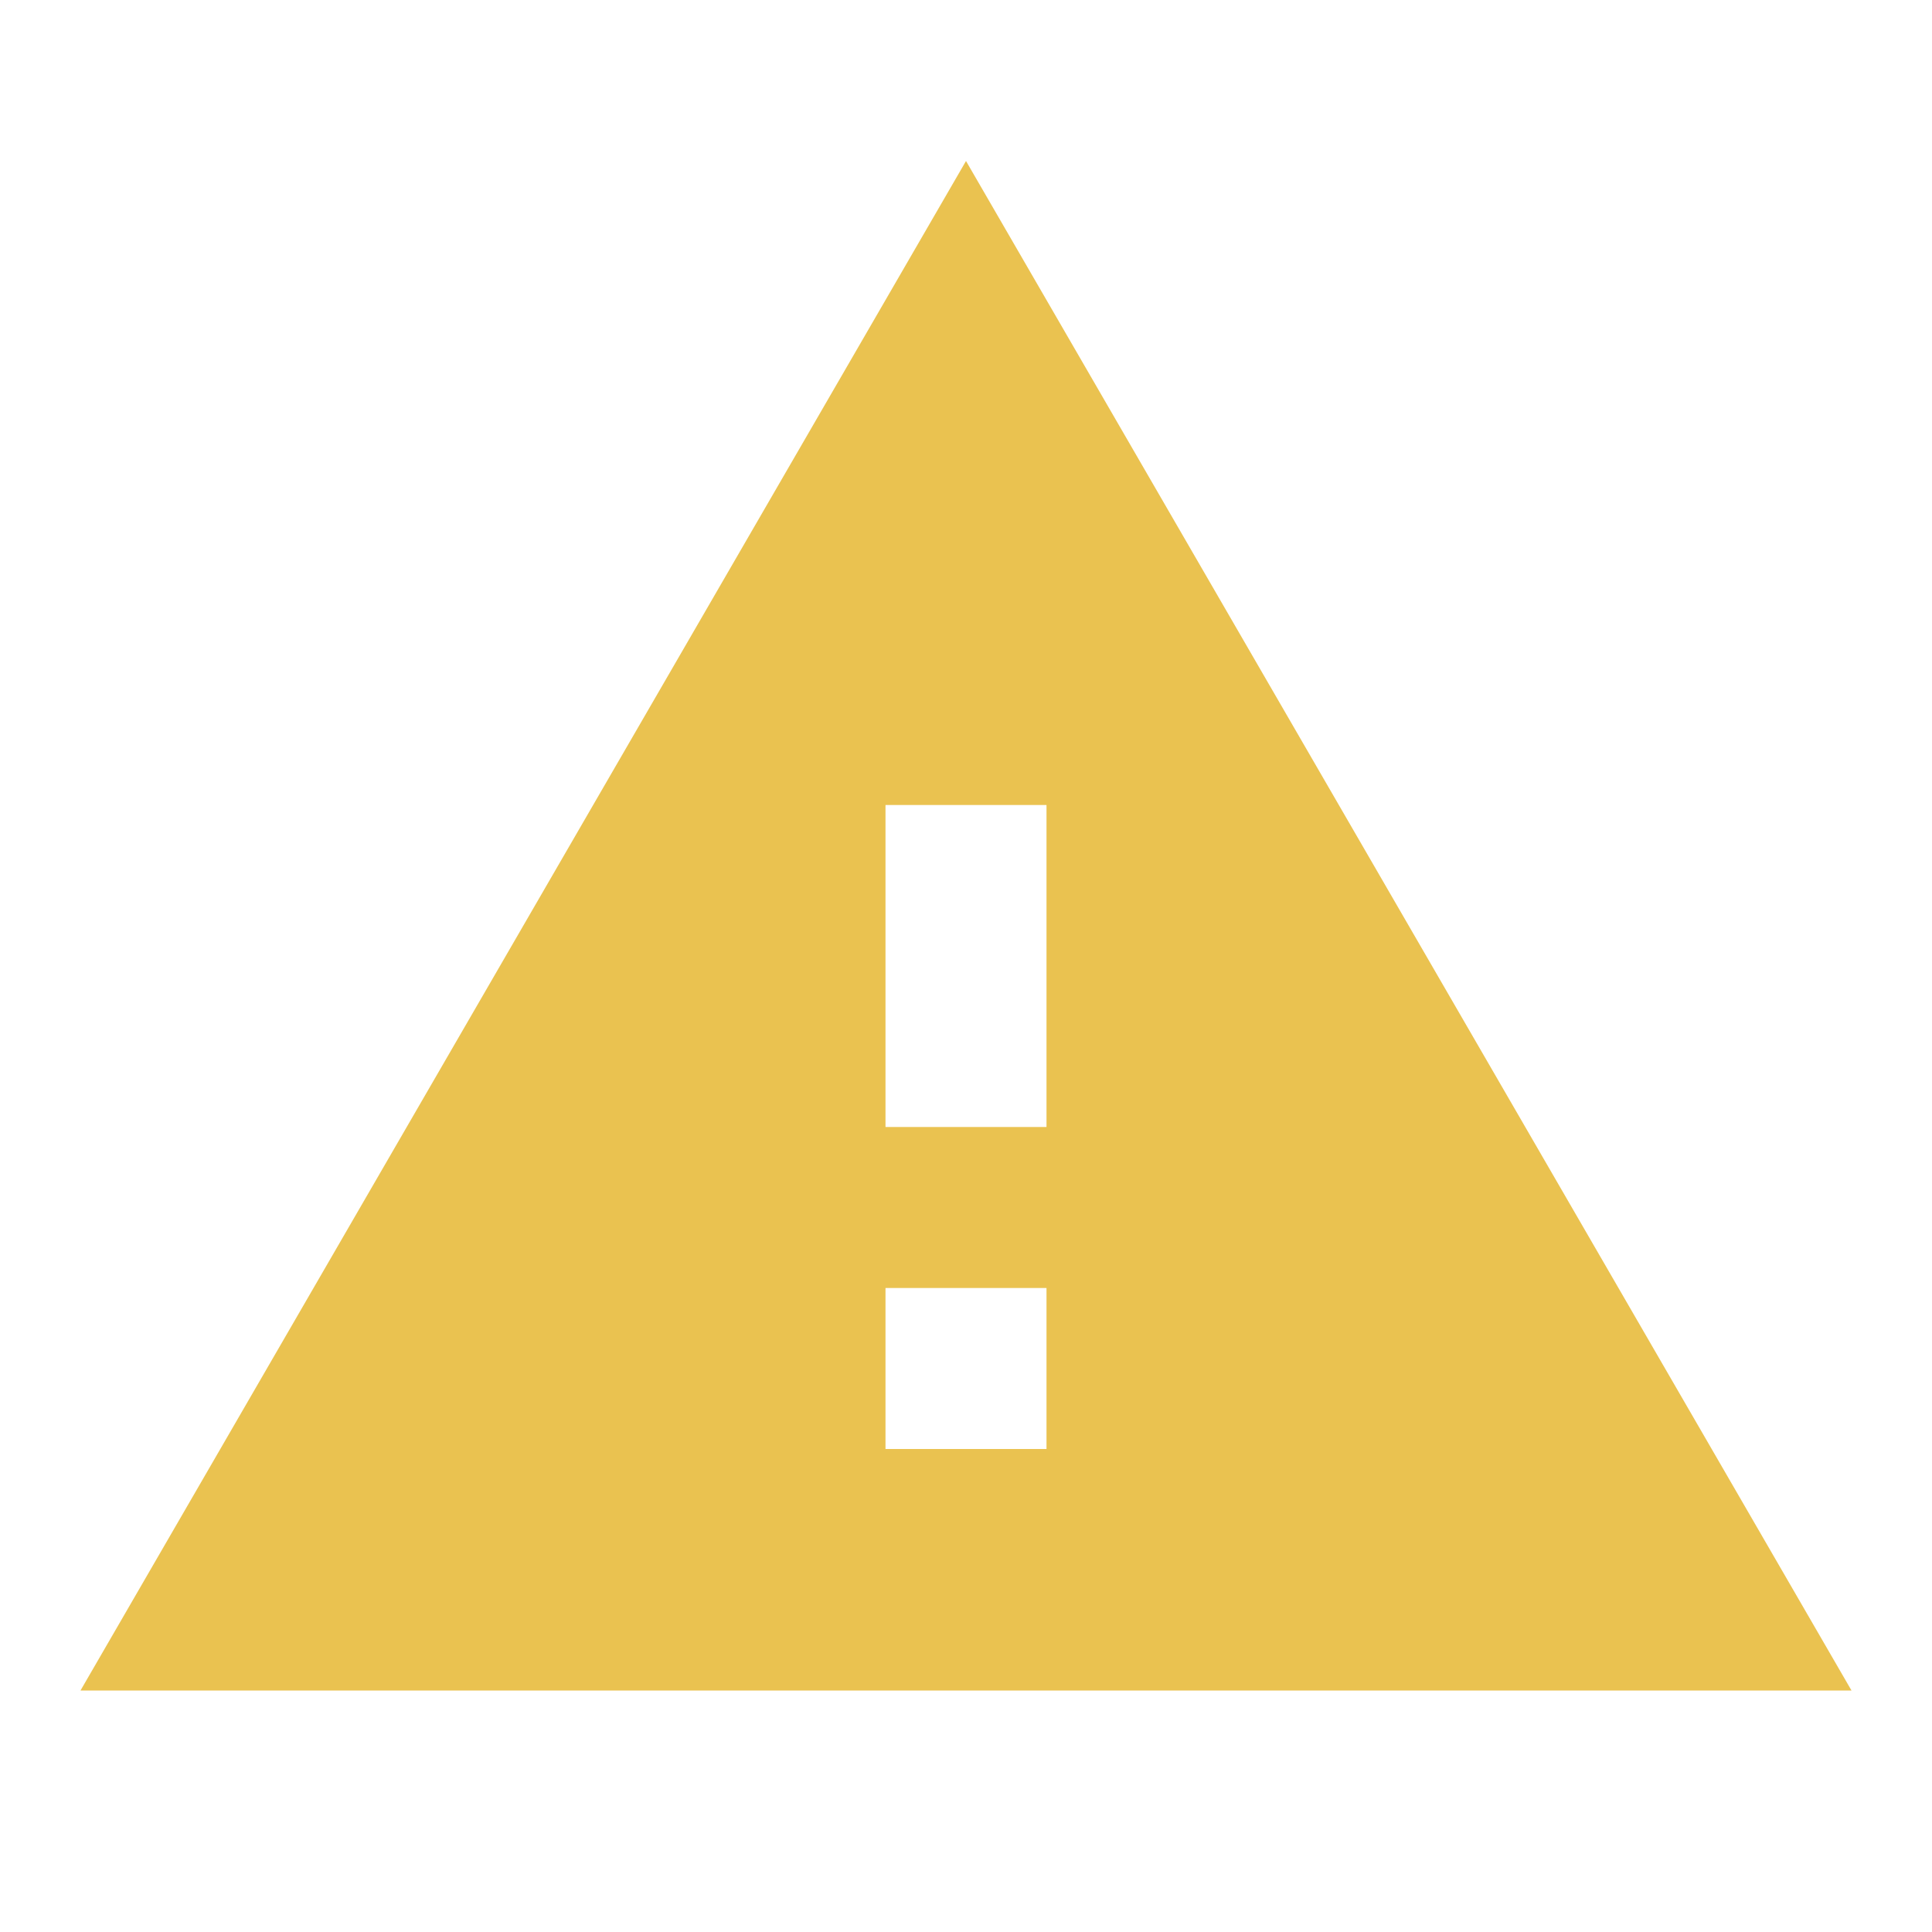
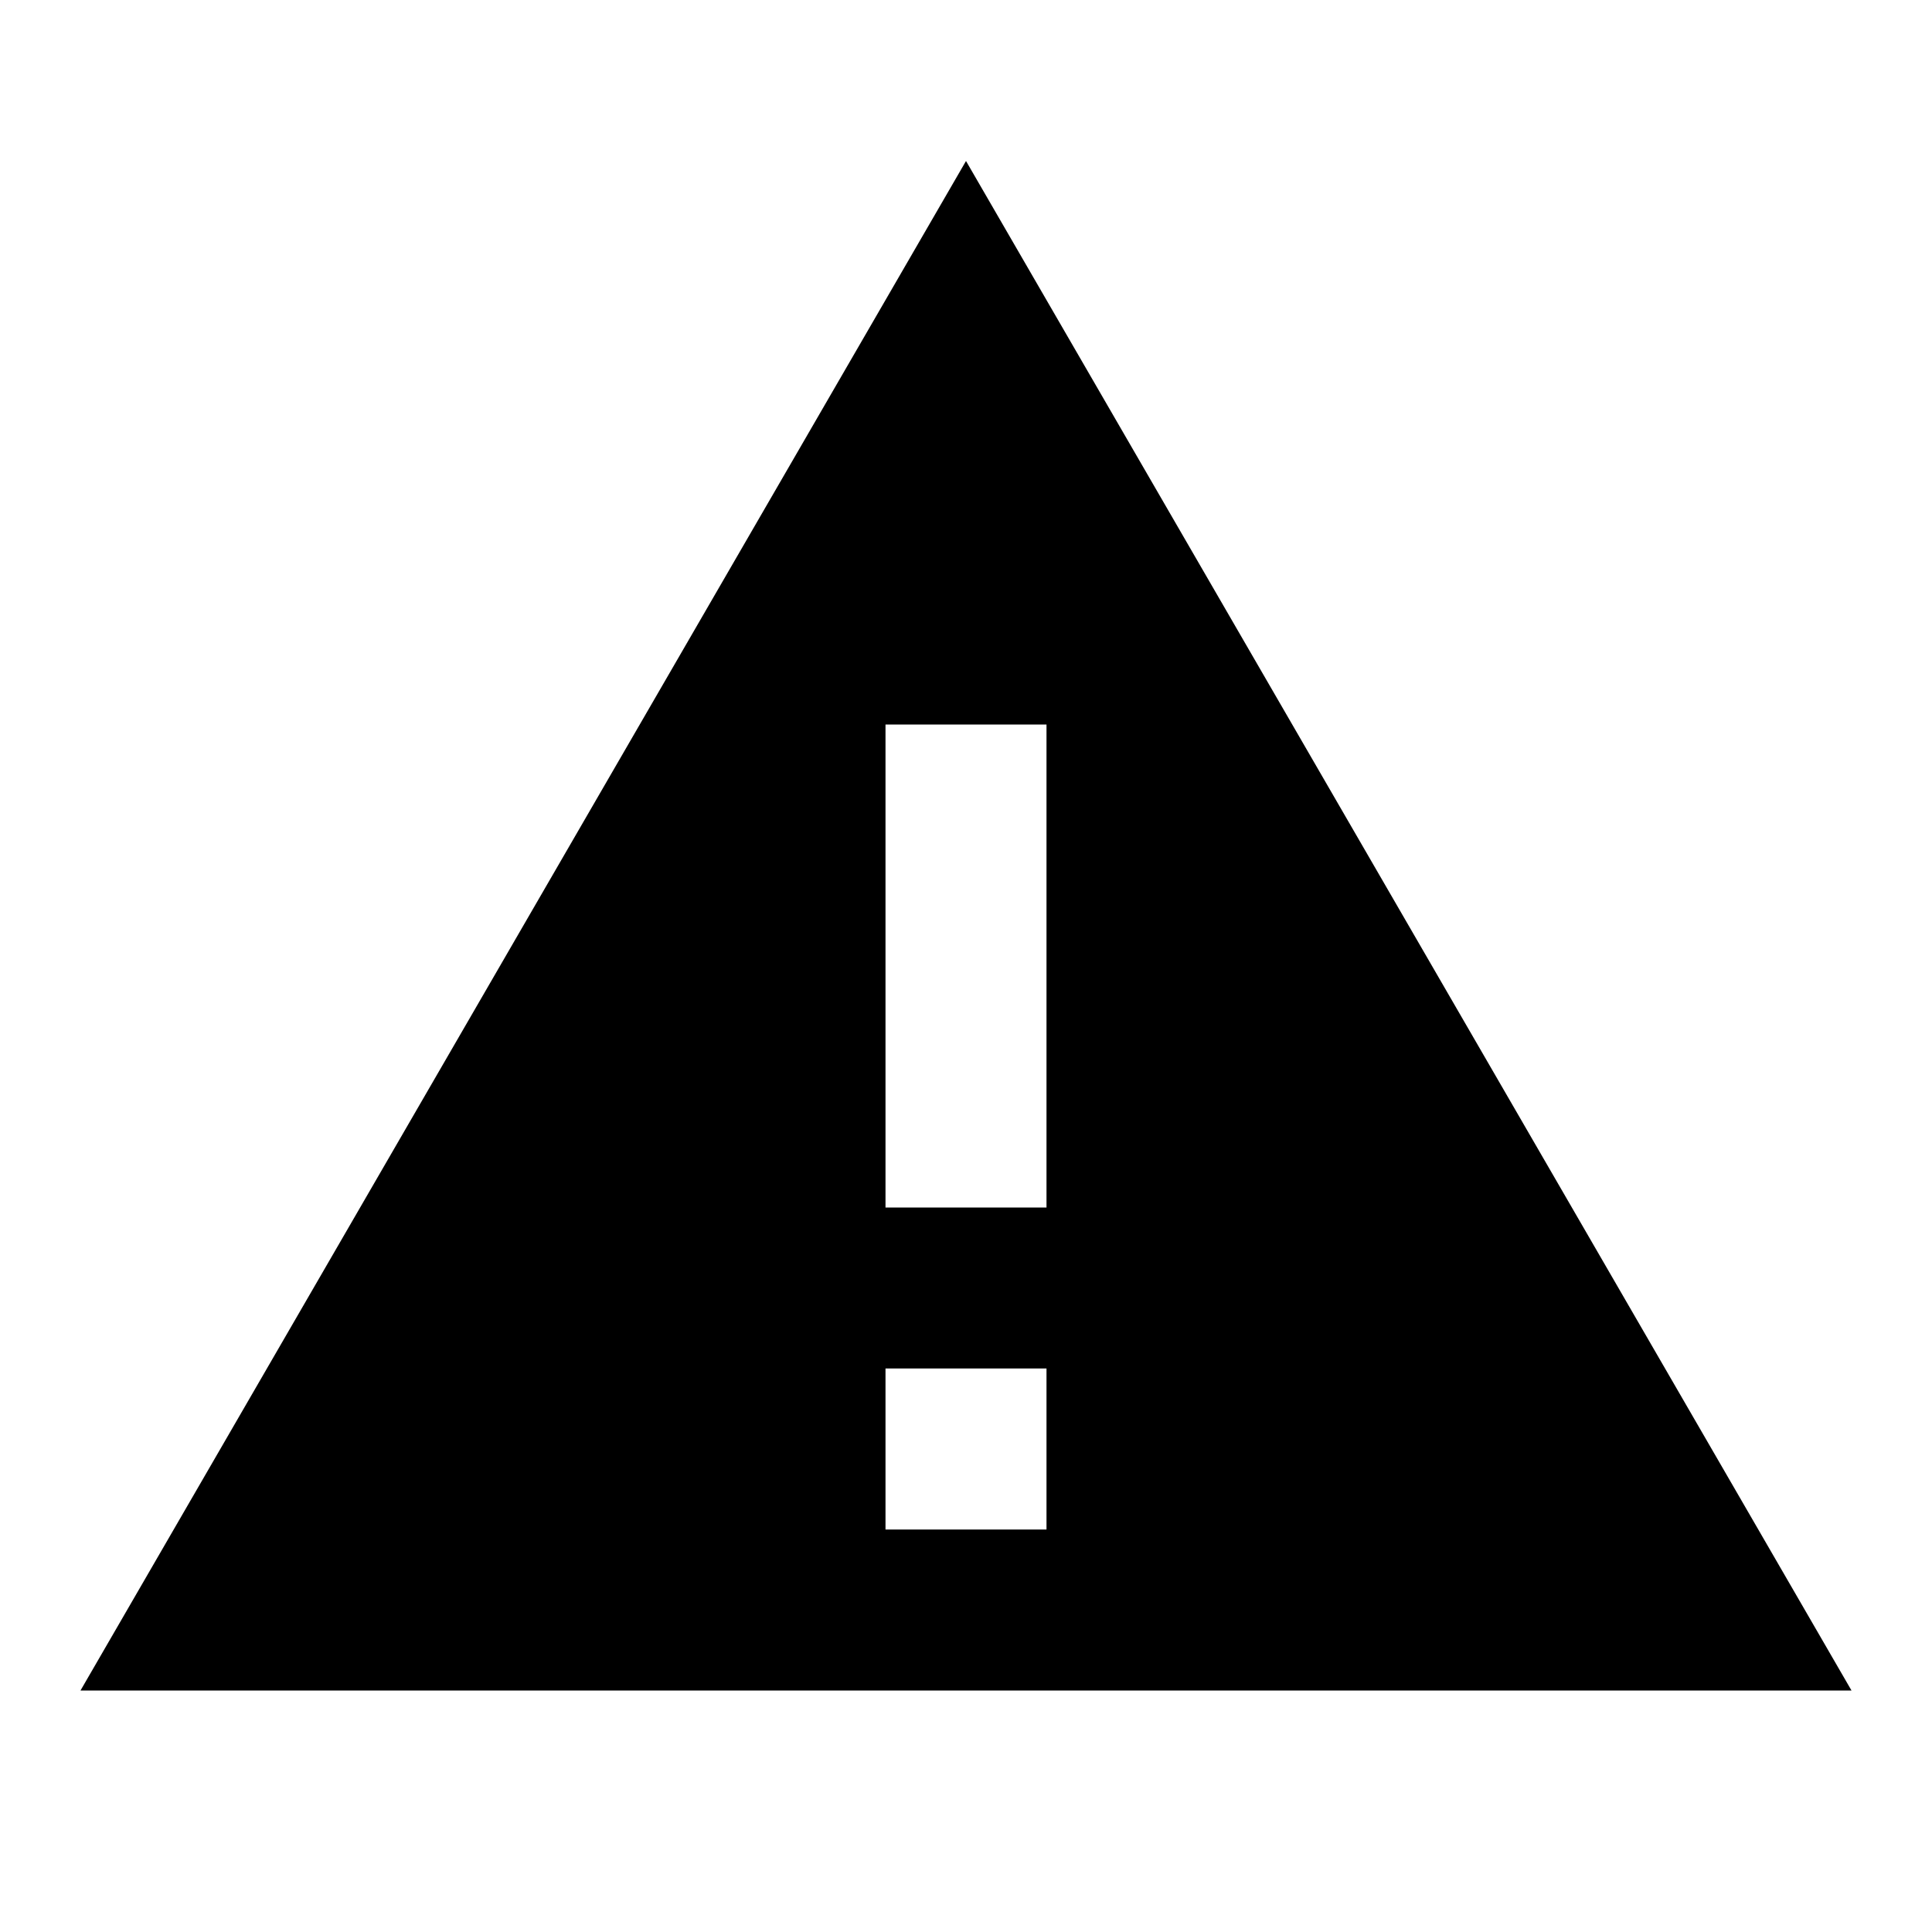
- <svg xmlns="http://www.w3.org/2000/svg" viewBox="0 0 24 24">
-   <path d="M0 0h24v24H0z" fill="none" />
-   <path fill="#eac250" d="M1 21h22L12 2 1 21zm12-3h-2v-2h2v2zm0-4h-2v-4h2v4z" />
+ <svg xmlns="http://www.w3.org/2000/svg" enable-background="new 0 0 24 24" version="1.1" viewBox="0 0 24 24" xml:space="preserve">
+   <path d="m12 2-11 19h22l-11-19zm-1 13v-6h2v6h-2zm0 2h2v2h-2v-2z" />
</svg>
